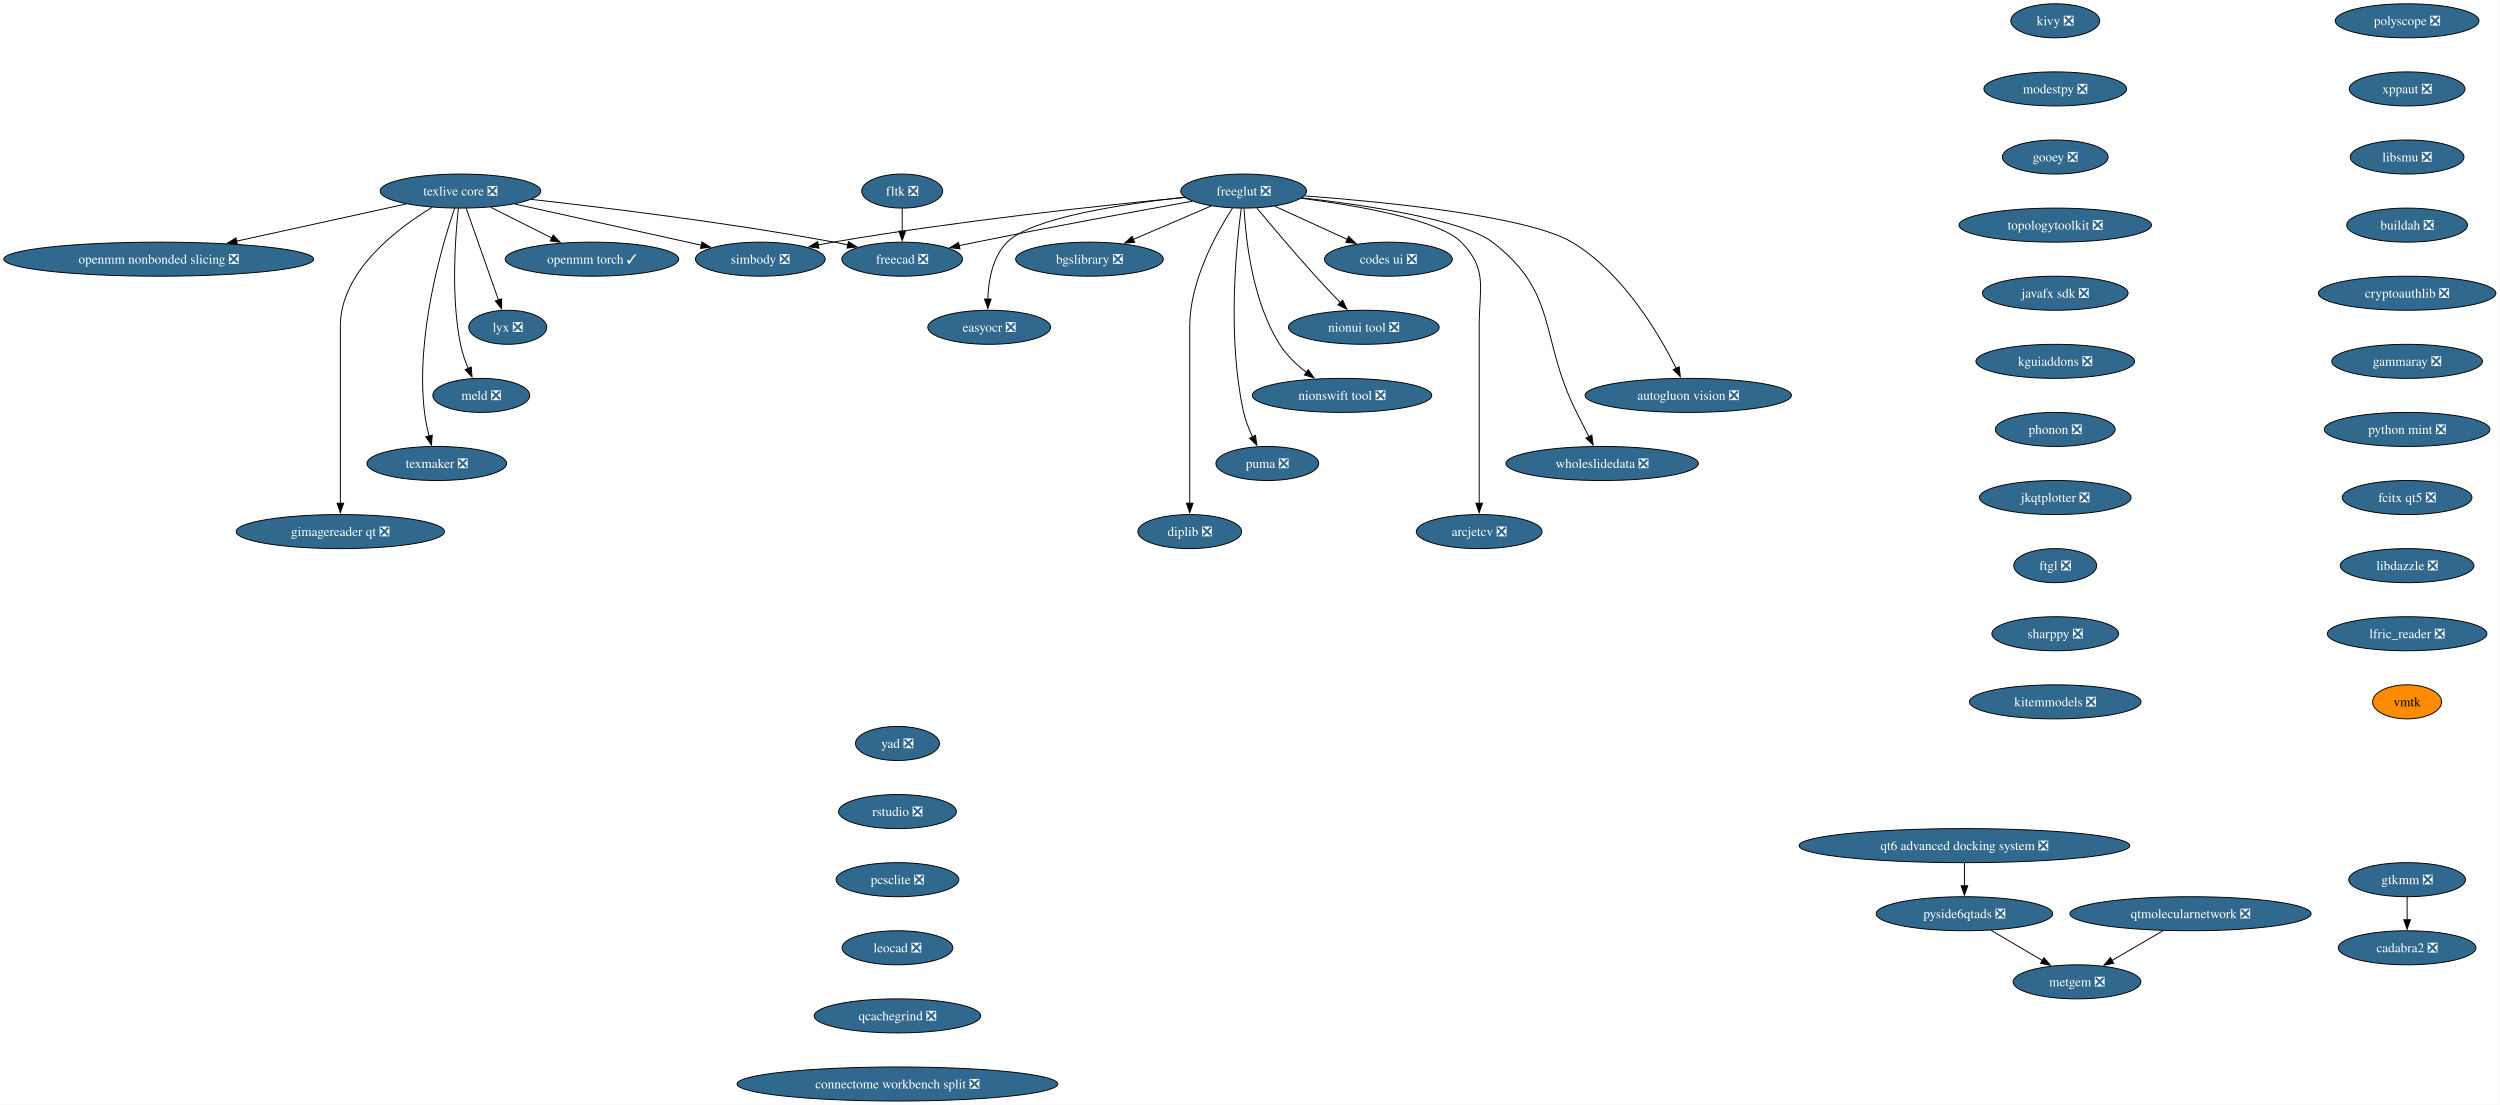
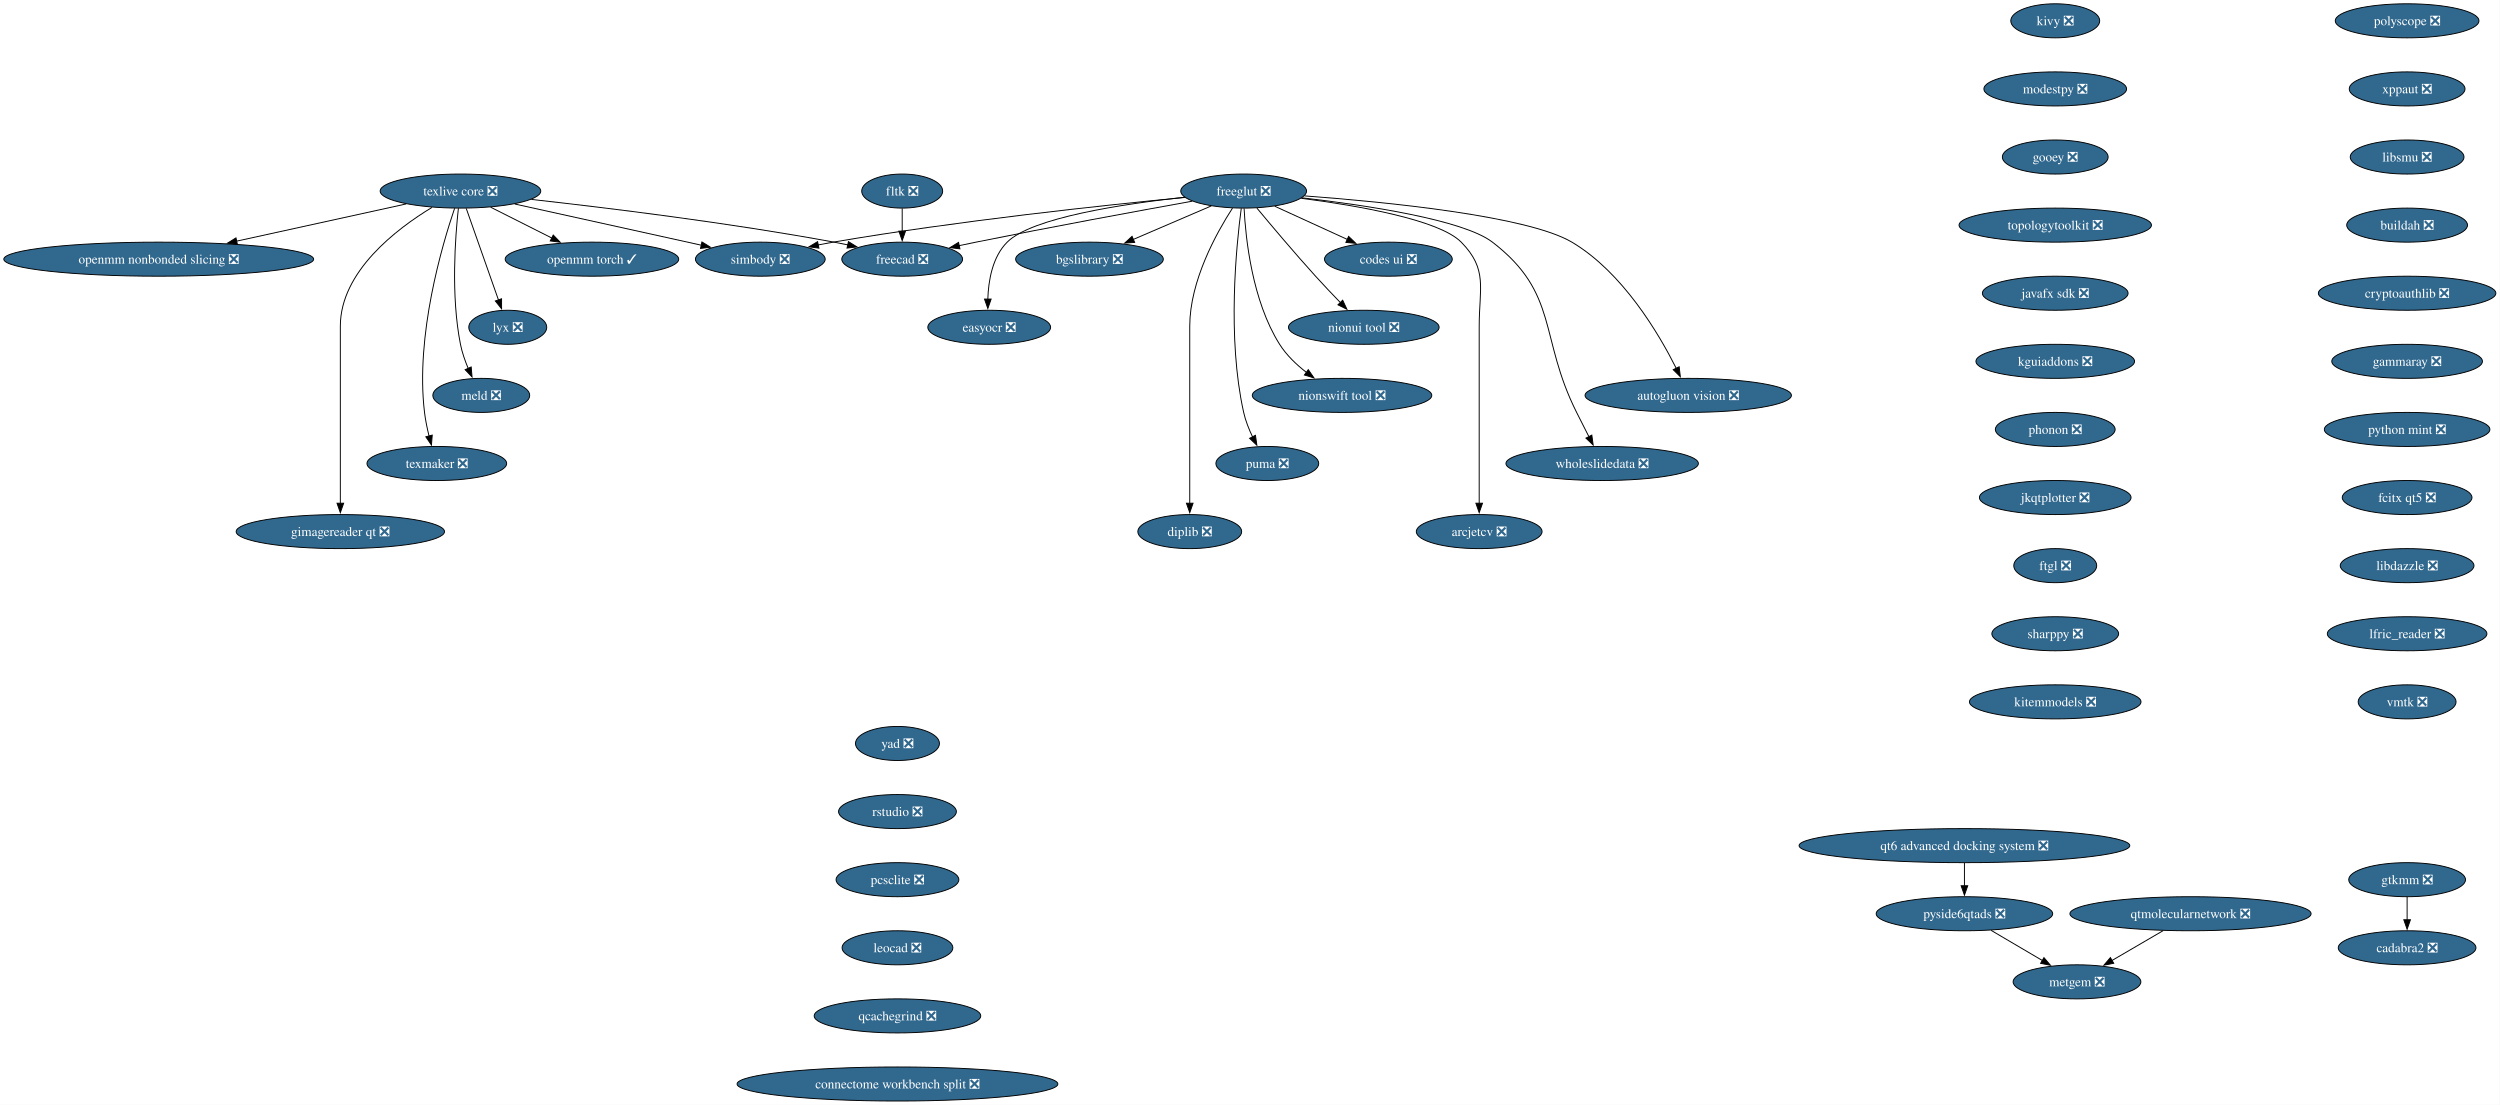
<svg xmlns="http://www.w3.org/2000/svg" xmlns:xlink="http://www.w3.org/1999/xlink" width="2643pt" height="1168pt" viewBox="0.00 0.00 2643.00 1168.00">
  <g id="graph0" class="graph" transform="scale(1 1) rotate(0) translate(4 1164)">
    <polygon fill="white" stroke="none" points="-4,4 -4,-1164 2638.62,-1164 2638.62,4 -4,4" />
    <g id="node1" class="node">
      <g id="a_node1">
        <a xlink:href="https://github.com/conda-forge/simbody-feedstock/pull/43" xlink:title="simbody ❎">
          <ellipse fill="#31688e" stroke="black" cx="799.8" cy="-890" rx="68.57" ry="18" />
          <text xml:space="preserve" text-anchor="middle" x="799.8" y="-885.33" font-family="Times,serif" font-size="14.00" fill="white">simbody ❎</text>
        </a>
      </g>
    </g>
    <g id="node2" class="node">
      <g id="a_node2">
        <a xlink:href="https://github.com/conda-forge/texlive-core-feedstock/pull/108" xlink:title="texlive core ❎">
          <ellipse fill="#31688e" stroke="black" cx="482.8" cy="-962" rx="84.88" ry="18" />
          <text xml:space="preserve" text-anchor="middle" x="482.8" y="-957.33" font-family="Times,serif" font-size="14.00" fill="white">texlive core ❎</text>
        </a>
      </g>
    </g>
    <g id="edge1" class="edge">
      <path fill="none" stroke="black" d="M540.2,-948.32C595.9,-936.02 680.19,-917.41 737.5,-904.76" />
      <polygon fill="black" stroke="black" points="738.09,-908.21 747.1,-902.64 736.58,-901.37 738.09,-908.21" />
    </g>
    <g id="node3" class="node">
      <g id="a_node3">
        <a xlink:href="https://github.com/conda-forge/freecad-feedstock/pull/161" xlink:title="freecad ❎">
          <ellipse fill="#31688e" stroke="black" cx="949.8" cy="-890" rx="63.84" ry="18" />
          <text xml:space="preserve" text-anchor="middle" x="949.8" y="-885.33" font-family="Times,serif" font-size="14.00" fill="white">freecad ❎</text>
        </a>
      </g>
    </g>
    <g id="edge2" class="edge">
      <path fill="none" stroke="black" d="M557.77,-953.17C637.48,-944.32 767.06,-928.45 877.8,-908 882.62,-907.11 887.6,-906.11 892.59,-905.05" />
      <polygon fill="black" stroke="black" points="892.97,-908.55 901.98,-902.97 891.46,-901.71 892.97,-908.55" />
    </g>
    <g id="node4" class="node">
      <g id="a_node4">
        <a xlink:href="https://github.com/conda-forge/openmm-torch-feedstock/pull/72" xlink:title="openmm torch ✓">
          <ellipse fill="#31688e" stroke="black" cx="621.8" cy="-890" rx="91.72" ry="18" />
          <text xml:space="preserve" text-anchor="middle" x="621.8" y="-885.33" font-family="Times,serif" font-size="14.00" fill="white">openmm torch ✓</text>
        </a>
      </g>
    </g>
    <g id="edge3" class="edge">
      <path fill="none" stroke="black" d="M514.69,-944.94C533.88,-935.27 558.56,-922.84 579.39,-912.35" />
      <polygon fill="black" stroke="black" points="580.87,-915.53 588.22,-907.91 577.72,-909.28 580.87,-915.53" />
    </g>
    <g id="node5" class="node">
      <g id="a_node5">
        <a xlink:href="https://github.com/conda-forge/lyx-feedstock/pull/13" xlink:title="lyx ❎">
          <ellipse fill="#31688e" stroke="black" cx="532.8" cy="-818" rx="41.21" ry="18" />
          <text xml:space="preserve" text-anchor="middle" x="532.8" y="-813.33" font-family="Times,serif" font-size="14.00" fill="white">lyx ❎</text>
        </a>
      </g>
    </g>
    <g id="edge4" class="edge">
      <path fill="none" stroke="black" d="M488.93,-943.59C497.45,-919.4 512.95,-875.36 523.06,-846.65" />
      <polygon fill="black" stroke="black" points="526.25,-848.13 526.27,-837.54 519.65,-845.81 526.25,-848.13" />
    </g>
    <g id="node6" class="node">
      <g id="a_node6">
        <a xlink:href="https://github.com/conda-forge/meld-feedstock/pull/29" xlink:title="meld ❎">
          <ellipse fill="#31688e" stroke="black" cx="504.8" cy="-746" rx="51.21" ry="18" />
          <text xml:space="preserve" text-anchor="middle" x="504.8" y="-741.33" font-family="Times,serif" font-size="14.00" fill="white">meld ❎</text>
        </a>
      </g>
    </g>
    <g id="edge5" class="edge">
      <path fill="none" stroke="black" d="M480.62,-943.86C477.34,-914.21 472.53,-851.54 482.8,-800 484.51,-791.4 487.65,-782.45 491.02,-774.41" />
      <polygon fill="black" stroke="black" points="494.12,-776.05 495.04,-765.5 487.74,-773.17 494.12,-776.05" />
    </g>
    <g id="node7" class="node">
      <g id="a_node7">
        <a xlink:href="https://github.com/conda-forge/texmaker-feedstock/pull/10" xlink:title="texmaker ❎">
          <ellipse fill="#31688e" stroke="black" cx="457.8" cy="-674" rx="73.83" ry="18" />
          <text xml:space="preserve" text-anchor="middle" x="457.8" y="-669.33" font-family="Times,serif" font-size="14.00" fill="white">texmaker ❎</text>
        </a>
      </g>
    </g>
    <g id="edge6" class="edge">
      <path fill="none" stroke="black" d="M476.63,-943.82C463.54,-905.33 434.99,-809.18 444.8,-728 445.79,-719.78 447.62,-711.01 449.6,-703" />
      <polygon fill="black" stroke="black" points="452.95,-704.02 452.13,-693.46 446.18,-702.22 452.95,-704.02" />
    </g>
    <g id="node8" class="node">
      <g id="a_node8">
        <a xlink:href="https://github.com/conda-forge/gimagereader-qt-feedstock/pull/33" xlink:title="gimagereader qt ❎">
          <ellipse fill="#31688e" stroke="black" cx="355.8" cy="-602" rx="110.13" ry="18" />
          <text xml:space="preserve" text-anchor="middle" x="355.8" y="-597.33" font-family="Times,serif" font-size="14.00" fill="white">gimagereader qt ❎</text>
        </a>
      </g>
    </g>
    <g id="edge7" class="edge">
      <path fill="none" stroke="black" d="M452.7,-944.73C415.14,-921.98 355.8,-876.88 355.8,-819 355.8,-819 355.8,-819 355.8,-745 355.8,-705.74 355.8,-660.38 355.8,-631.69" />
      <polygon fill="black" stroke="black" points="359.3,-632 355.8,-622 352.3,-632 359.3,-632" />
    </g>
    <g id="node9" class="node">
      <g id="a_node9">
        <a xlink:href="https://github.com/conda-forge/openmm-nonbonded-slicing-feedstock/pull/14" xlink:title="openmm nonbonded slicing ❎">
          <ellipse fill="#31688e" stroke="black" cx="163.8" cy="-890" rx="163.8" ry="18" />
          <text xml:space="preserve" text-anchor="middle" x="163.8" y="-885.33" font-family="Times,serif" font-size="14.00" fill="white">openmm nonbonded slicing ❎</text>
        </a>
      </g>
    </g>
    <g id="edge8" class="edge">
      <path fill="none" stroke="black" d="M425.4,-948.4C375.37,-937.43 302.22,-921.37 245.98,-909.03" />
      <polygon fill="black" stroke="black" points="246.97,-905.67 236.45,-906.94 245.47,-912.5 246.97,-905.67" />
    </g>
    <g id="node10" class="node">
      <g id="a_node10">
        <a xlink:href="https://github.com/conda-forge/freeglut-feedstock/pull/43" xlink:title="freeglut ❎">
          <ellipse fill="#31688e" stroke="black" cx="1310.8" cy="-962" rx="66.47" ry="18" />
          <text xml:space="preserve" text-anchor="middle" x="1310.8" y="-957.33" font-family="Times,serif" font-size="14.00" fill="white">freeglut ❎</text>
        </a>
      </g>
    </g>
    <g id="edge9" class="edge">
      <path fill="none" stroke="black" d="M1248.72,-955.31C1164.23,-947.13 1008.48,-930.52 876.8,-908 871.59,-907.11 866.2,-906.1 860.81,-905.03" />
      <polygon fill="black" stroke="black" points="861.76,-901.65 851.26,-903.07 860.35,-908.51 861.76,-901.65" />
    </g>
    <g id="edge10" class="edge">
      <path fill="none" stroke="black" d="M1256.45,-951.31C1199.41,-941.03 1107.16,-924.08 1027.8,-908 1021.94,-906.81 1015.84,-905.54 1009.75,-904.25" />
      <polygon fill="black" stroke="black" points="1010.84,-900.91 1000.33,-902.24 1009.37,-907.75 1010.84,-900.91" />
    </g>
    <g id="node11" class="node">
      <g id="a_node11">
        <a xlink:href="https://github.com/conda-forge/codes-ui-feedstock/pull/19" xlink:title="codes ui ❎">
          <ellipse fill="#31688e" stroke="black" cx="1463.8" cy="-890" rx="67.52" ry="18" />
          <text xml:space="preserve" text-anchor="middle" x="1463.8" y="-885.33" font-family="Times,serif" font-size="14.00" fill="white">codes ui ❎</text>
        </a>
      </g>
    </g>
    <g id="edge11" class="edge">
      <path fill="none" stroke="black" d="M1343.62,-945.98C1366.03,-935.73 1395.96,-922.04 1420.35,-910.88" />
      <polygon fill="black" stroke="black" points="1421.75,-914.09 1429.39,-906.74 1418.84,-907.72 1421.75,-914.09" />
    </g>
    <g id="node12" class="node">
      <g id="a_node12">
        <a xlink:href="https://github.com/conda-forge/nionui-tool-feedstock/pull/62" xlink:title="nionui tool ❎">
          <ellipse fill="#31688e" stroke="black" cx="1437.8" cy="-818" rx="79.62" ry="18" />
          <text xml:space="preserve" text-anchor="middle" x="1437.8" y="-813.33" font-family="Times,serif" font-size="14.00" fill="white">nionui tool ❎</text>
        </a>
      </g>
    </g>
    <g id="edge12" class="edge">
      <path fill="none" stroke="black" d="M1324.79,-944.01C1339.82,-925.91 1364.55,-896.54 1386.8,-872 1395.16,-862.78 1404.55,-852.89 1412.97,-844.19" />
      <polygon fill="black" stroke="black" points="1415.47,-846.63 1419.94,-837.03 1410.46,-841.75 1415.47,-846.63" />
    </g>
    <g id="node13" class="node">
      <g id="a_node13">
        <a xlink:href="https://github.com/conda-forge/nionswift-tool-feedstock/pull/37" xlink:title="nionswift tool ❎">
          <ellipse fill="#31688e" stroke="black" cx="1414.8" cy="-746" rx="94.88" ry="18" />
          <text xml:space="preserve" text-anchor="middle" x="1414.8" y="-741.33" font-family="Times,serif" font-size="14.00" fill="white">nionswift tool ❎</text>
        </a>
      </g>
    </g>
    <g id="edge13" class="edge">
      <path fill="none" stroke="black" d="M1311.26,-943.62C1312.85,-912.48 1319.67,-846.14 1348.8,-800 1356.02,-788.56 1366.57,-778.5 1377.14,-770.3" />
      <polygon fill="black" stroke="black" points="1379.1,-773.2 1385.12,-764.48 1374.98,-767.54 1379.1,-773.2" />
    </g>
    <g id="node14" class="node">
      <g id="a_node14">
        <a xlink:href="https://github.com/conda-forge/puma-feedstock/pull/29" xlink:title="puma ❎">
          <ellipse fill="#31688e" stroke="black" cx="1335.8" cy="-674" rx="54.36" ry="18" />
          <text xml:space="preserve" text-anchor="middle" x="1335.8" y="-669.33" font-family="Times,serif" font-size="14.00" fill="white">puma ❎</text>
        </a>
      </g>
    </g>
    <g id="edge14" class="edge">
      <path fill="none" stroke="black" d="M1308.26,-943.76C1303.06,-904.75 1293.11,-806.95 1310.8,-728 1312.78,-719.16 1316.4,-710.07 1320.29,-701.96" />
      <polygon fill="black" stroke="black" points="1323.27,-703.81 1324.74,-693.32 1317.05,-700.6 1323.27,-703.81" />
    </g>
    <g id="node15" class="node">
      <g id="a_node15">
        <a xlink:href="https://github.com/conda-forge/diplib-feedstock/pull/23" xlink:title="diplib ❎">
          <ellipse fill="#31688e" stroke="black" cx="1253.8" cy="-602" rx="54.89" ry="18" />
          <text xml:space="preserve" text-anchor="middle" x="1253.8" y="-597.33" font-family="Times,serif" font-size="14.00" fill="white">diplib ❎</text>
        </a>
      </g>
    </g>
    <g id="edge15" class="edge">
      <path fill="none" stroke="black" d="M1298.99,-943.96C1282.29,-918.16 1253.8,-867.08 1253.8,-819 1253.8,-819 1253.8,-819 1253.8,-745 1253.8,-705.74 1253.8,-660.38 1253.8,-631.69" />
      <polygon fill="black" stroke="black" points="1257.3,-632 1253.8,-622 1250.3,-632 1257.3,-632" />
    </g>
    <g id="node16" class="node">
      <g id="a_node16">
        <a xlink:href="https://github.com/conda-forge/bgslibrary-feedstock/pull/16" xlink:title="bgslibrary ❎">
          <ellipse fill="#31688e" stroke="black" cx="1147.8" cy="-890" rx="78.04" ry="18" />
          <text xml:space="preserve" text-anchor="middle" x="1147.8" y="-885.33" font-family="Times,serif" font-size="14.00" fill="white">bgslibrary ❎</text>
        </a>
      </g>
    </g>
    <g id="edge16" class="edge">
      <path fill="none" stroke="black" d="M1276.63,-946.33C1252.67,-936.04 1220.36,-922.16 1194.09,-910.88" />
      <polygon fill="black" stroke="black" points="1195.58,-907.71 1185.01,-906.98 1192.81,-914.14 1195.58,-907.71" />
    </g>
    <g id="node17" class="node">
      <g id="a_node17">
        <a xlink:href="https://github.com/conda-forge/easyocr-feedstock/pull/16" xlink:title="easyocr ❎">
          <ellipse fill="#31688e" stroke="black" cx="1041.8" cy="-818" rx="64.89" ry="18" />
          <text xml:space="preserve" text-anchor="middle" x="1041.8" y="-813.33" font-family="Times,serif" font-size="14.00" fill="white">easyocr ❎</text>
        </a>
      </g>
    </g>
    <g id="edge17" class="edge">
      <path fill="none" stroke="black" d="M1248.3,-955.47C1183.07,-948.4 1086.7,-933.86 1060.8,-908 1045.15,-892.38 1040.93,-867.24 1040.32,-847.65" />
      <polygon fill="black" stroke="black" points="1043.82,-847.83 1040.34,-837.83 1036.82,-847.82 1043.82,-847.83" />
    </g>
    <g id="node18" class="node">
      <g id="a_node18">
        <a xlink:href="https://github.com/conda-forge/autogluon.vision-feedstock/pull/15" xlink:title="autogluon vision ❎">
          <ellipse fill="#31688e" stroke="black" cx="1780.8" cy="-746" rx="109.08" ry="18" />
          <text xml:space="preserve" text-anchor="middle" x="1780.8" y="-741.33" font-family="Times,serif" font-size="14.00" fill="white">autogluon vision ❎</text>
        </a>
      </g>
    </g>
    <g id="edge18" class="edge">
      <path fill="none" stroke="black" d="M1375.18,-956.91C1462.02,-950.43 1611.2,-935.61 1657.8,-908 1711.36,-876.25 1749.66,-811.43 1768.2,-774.45" />
      <polygon fill="black" stroke="black" points="1771.21,-776.26 1772.44,-765.73 1764.91,-773.19 1771.21,-776.26" />
    </g>
    <g id="node19" class="node">
      <g id="a_node19">
        <a xlink:href="https://github.com/conda-forge/wholeslidedata-feedstock/pull/4" xlink:title="wholeslidedata ❎">
          <ellipse fill="#31688e" stroke="black" cx="1689.8" cy="-674" rx="101.71" ry="18" />
          <text xml:space="preserve" text-anchor="middle" x="1689.8" y="-669.33" font-family="Times,serif" font-size="14.00" fill="white">wholeslidedata ❎</text>
        </a>
      </g>
    </g>
    <g id="edge19" class="edge">
      <path fill="none" stroke="black" d="M1372.57,-954.86C1440.13,-947.08 1542.91,-931.73 1573.8,-908 1644.56,-853.62 1622.76,-807.76 1662.8,-728 1666.98,-719.66 1671.58,-710.6 1675.77,-702.37" />
      <polygon fill="black" stroke="black" points="1678.87,-704.01 1680.3,-693.51 1672.64,-700.82 1678.87,-704.01" />
    </g>
    <g id="node20" class="node">
      <g id="a_node20">
        <a xlink:href="https://github.com/conda-forge/arcjetcv-feedstock/pull/15" xlink:title="arcjetcv ❎">
          <ellipse fill="#31688e" stroke="black" cx="1559.8" cy="-602" rx="66.47" ry="18" />
          <text xml:space="preserve" text-anchor="middle" x="1559.8" y="-597.33" font-family="Times,serif" font-size="14.00" fill="white">arcjetcv ❎</text>
        </a>
      </g>
    </g>
    <g id="edge20" class="edge">
      <path fill="none" stroke="black" d="M1371.64,-954.38C1431.6,-946.6 1517.52,-931.66 1540.8,-908 1569.16,-879.17 1559.8,-859.45 1559.8,-819 1559.8,-819 1559.8,-819 1559.8,-745 1559.8,-705.74 1559.8,-660.38 1559.8,-631.69" />
      <polygon fill="black" stroke="black" points="1563.3,-632 1559.8,-622 1556.3,-632 1563.3,-632" />
    </g>
    <g id="node21" class="node">
      <g id="a_node21">
        <a xlink:href="https://github.com/conda-forge/kivy-feedstock/pull/80" xlink:title="kivy ❎">
          <ellipse fill="#31688e" stroke="black" cx="2168.8" cy="-1142" rx="47" ry="18" />
          <text xml:space="preserve" text-anchor="middle" x="2168.8" y="-1137.33" font-family="Times,serif" font-size="14.00" fill="white">kivy ❎</text>
        </a>
      </g>
    </g>
    <g id="node22" class="node">
      <g id="a_node22">
        <a xlink:href="https://github.com/conda-forge/modestpy-feedstock/pull/5" xlink:title="modestpy ❎">
          <ellipse fill="#31688e" stroke="black" cx="2168.8" cy="-1070" rx="75.41" ry="18" />
          <text xml:space="preserve" text-anchor="middle" x="2168.8" y="-1065.33" font-family="Times,serif" font-size="14.00" fill="white">modestpy ❎</text>
        </a>
      </g>
    </g>
    <g id="node23" class="node">
      <g id="a_node23">
        <a xlink:href="https://github.com/conda-forge/gooey-feedstock/pull/26" xlink:title="gooey ❎">
          <ellipse fill="#31688e" stroke="black" cx="2168.8" cy="-998" rx="55.94" ry="18" />
          <text xml:space="preserve" text-anchor="middle" x="2168.8" y="-993.33" font-family="Times,serif" font-size="14.00" fill="white">gooey ❎</text>
        </a>
      </g>
    </g>
    <g id="node25" class="node">
      <g id="a_node25">
        <a xlink:href="https://github.com/conda-forge/topologytoolkit-feedstock/pull/98" xlink:title="topologytoolkit ❎">
          <ellipse fill="#31688e" stroke="black" cx="2168.8" cy="-926" rx="101.71" ry="18" />
          <text xml:space="preserve" text-anchor="middle" x="2168.8" y="-921.33" font-family="Times,serif" font-size="14.00" fill="white">topologytoolkit ❎</text>
        </a>
      </g>
    </g>
    <g id="node24" class="node">
      <g id="a_node24">
        <a xlink:href="https://github.com/conda-forge/fltk-feedstock/pull/31" xlink:title="fltk ❎">
          <ellipse fill="#31688e" stroke="black" cx="949.8" cy="-962" rx="42.79" ry="18" />
          <text xml:space="preserve" text-anchor="middle" x="949.8" y="-957.33" font-family="Times,serif" font-size="14.00" fill="white">fltk ❎</text>
        </a>
      </g>
    </g>
    <g id="edge23" class="edge">
      <path fill="none" stroke="black" d="M949.8,-943.7C949.8,-936.41 949.8,-927.73 949.8,-919.54" />
      <polygon fill="black" stroke="black" points="953.3,-919.62 949.8,-909.62 946.3,-919.62 953.3,-919.62" />
    </g>
    <g id="node26" class="node">
      <g id="a_node26">
        <a xlink:href="https://github.com/conda-forge/javafx-sdk-feedstock/pull/8" xlink:title="javafx sdk ❎">
          <ellipse fill="#31688e" stroke="black" cx="2168.8" cy="-854" rx="76.99" ry="18" />
          <text xml:space="preserve" text-anchor="middle" x="2168.8" y="-849.33" font-family="Times,serif" font-size="14.00" fill="white">javafx sdk ❎</text>
        </a>
      </g>
    </g>
    <g id="node27" class="node">
      <g id="a_node27">
        <a xlink:href="https://github.com/conda-forge/kguiaddons-feedstock/pull/20" xlink:title="kguiaddons ❎">
          <ellipse fill="#31688e" stroke="black" cx="2168.8" cy="-782" rx="83.83" ry="18" />
          <text xml:space="preserve" text-anchor="middle" x="2168.8" y="-777.33" font-family="Times,serif" font-size="14.00" fill="white">kguiaddons ❎</text>
        </a>
      </g>
    </g>
    <g id="node28" class="node">
      <g id="a_node28">
        <a xlink:href="https://github.com/conda-forge/phonon-feedstock/pull/9" xlink:title="phonon ❎">
          <ellipse fill="#31688e" stroke="black" cx="2168.8" cy="-710" rx="63.31" ry="18" />
          <text xml:space="preserve" text-anchor="middle" x="2168.8" y="-705.33" font-family="Times,serif" font-size="14.00" fill="white">phonon ❎</text>
        </a>
      </g>
    </g>
    <g id="node29" class="node">
      <g id="a_node29">
        <a xlink:href="https://github.com/conda-forge/jkqtplotter-feedstock/pull/6" xlink:title="jkqtplotter ❎">
          <ellipse fill="#31688e" stroke="black" cx="2168.8" cy="-638" rx="80.14" ry="18" />
          <text xml:space="preserve" text-anchor="middle" x="2168.8" y="-633.33" font-family="Times,serif" font-size="14.00" fill="white">jkqtplotter ❎</text>
        </a>
      </g>
    </g>
    <g id="node30" class="node">
      <g id="a_node30">
        <a xlink:href="https://github.com/conda-forge/ftgl-feedstock/pull/5" xlink:title="ftgl ❎">
          <ellipse fill="#31688e" stroke="black" cx="2168.8" cy="-566" rx="43.84" ry="18" />
          <text xml:space="preserve" text-anchor="middle" x="2168.8" y="-561.33" font-family="Times,serif" font-size="14.00" fill="white">ftgl ❎</text>
        </a>
      </g>
    </g>
    <g id="node31" class="node">
      <g id="a_node31">
        <a xlink:href="https://github.com/conda-forge/sharppy-feedstock/pull/17" xlink:title="sharppy ❎">
          <ellipse fill="#31688e" stroke="black" cx="2168.8" cy="-494" rx="66.99" ry="18" />
          <text xml:space="preserve" text-anchor="middle" x="2168.8" y="-489.32" font-family="Times,serif" font-size="14.00" fill="white">sharppy ❎</text>
        </a>
      </g>
    </g>
    <g id="node32" class="node">
      <g id="a_node32">
        <a xlink:href="https://github.com/conda-forge/kitemmodels-feedstock/pull/34" xlink:title="kitemmodels ❎">
          <ellipse fill="#31688e" stroke="black" cx="2168.8" cy="-422" rx="90.67" ry="18" />
          <text xml:space="preserve" text-anchor="middle" x="2168.8" y="-417.32" font-family="Times,serif" font-size="14.00" fill="white">kitemmodels ❎</text>
        </a>
      </g>
    </g>
    <g id="node33" class="node">
      <g id="a_node33">
        <a xlink:href="https://github.com/conda-forge/gtkmm-feedstock/pull/19" xlink:title="gtkmm ❎">
          <ellipse fill="#31688e" stroke="black" cx="2540.8" cy="-234" rx="61.73" ry="18" />
          <text xml:space="preserve" text-anchor="middle" x="2540.8" y="-229.32" font-family="Times,serif" font-size="14.00" fill="white">gtkmm ❎</text>
        </a>
      </g>
    </g>
    <g id="node34" class="node">
      <g id="a_node34">
        <a xlink:href="https://github.com/conda-forge/cadabra2-feedstock/pull/45" xlink:title="cadabra2 ❎">
          <ellipse fill="#31688e" stroke="black" cx="2540.8" cy="-162" rx="72.78" ry="18" />
          <text xml:space="preserve" text-anchor="middle" x="2540.8" y="-157.32" font-family="Times,serif" font-size="14.00" fill="white">cadabra2 ❎</text>
        </a>
      </g>
    </g>
    <g id="edge32" class="edge">
      <path fill="none" stroke="black" d="M2540.8,-215.7C2540.8,-208.41 2540.8,-199.73 2540.8,-191.54" />
      <polygon fill="black" stroke="black" points="2544.3,-191.62 2540.8,-181.62 2537.3,-191.62 2544.3,-191.62" />
    </g>
    <g id="node35" class="node">
      <g id="a_node35">
        <a xlink:href="https://github.com/conda-forge/polyscope-feedstock/pull/44" xlink:title="polyscope ❎">
          <ellipse fill="#31688e" stroke="black" cx="2540.8" cy="-1142" rx="75.94" ry="18" />
          <text xml:space="preserve" text-anchor="middle" x="2540.8" y="-1137.33" font-family="Times,serif" font-size="14.00" fill="white">polyscope ❎</text>
        </a>
      </g>
    </g>
    <g id="node36" class="node">
      <g id="a_node36">
        <a xlink:href="https://github.com/conda-forge/xppaut-feedstock/pull/1" xlink:title="xppaut ❎">
          <ellipse fill="#31688e" stroke="black" cx="2540.8" cy="-1070" rx="61.2" ry="18" />
          <text xml:space="preserve" text-anchor="middle" x="2540.8" y="-1065.33" font-family="Times,serif" font-size="14.00" fill="white">xppaut ❎</text>
        </a>
      </g>
    </g>
    <g id="node37" class="node">
      <g id="a_node37">
        <a xlink:href="https://github.com/conda-forge/libsmu-feedstock/pull/19" xlink:title="libsmu ❎">
          <ellipse fill="#31688e" stroke="black" cx="2540.8" cy="-998" rx="60.15" ry="18" />
          <text xml:space="preserve" text-anchor="middle" x="2540.8" y="-993.33" font-family="Times,serif" font-size="14.00" fill="white">libsmu ❎</text>
        </a>
      </g>
    </g>
    <g id="node38" class="node">
      <g id="a_node38">
        <a xlink:href="https://github.com/conda-forge/buildah-feedstock/pull/29" xlink:title="buildah ❎">
          <ellipse fill="#31688e" stroke="black" cx="2540.8" cy="-926" rx="63.84" ry="18" />
          <text xml:space="preserve" text-anchor="middle" x="2540.8" y="-921.33" font-family="Times,serif" font-size="14.00" fill="white">buildah ❎</text>
        </a>
      </g>
    </g>
    <g id="node39" class="node">
      <g id="a_node39">
        <a xlink:href="https://github.com/conda-forge/cryptoauthlib-feedstock/pull/30" xlink:title="cryptoauthlib ❎">
          <ellipse fill="#31688e" stroke="black" cx="2540.8" cy="-854" rx="93.82" ry="18" />
          <text xml:space="preserve" text-anchor="middle" x="2540.8" y="-849.33" font-family="Times,serif" font-size="14.00" fill="white">cryptoauthlib ❎</text>
        </a>
      </g>
    </g>
    <g id="node40" class="node">
      <g id="a_node40">
        <a xlink:href="https://github.com/conda-forge/gammaray-feedstock/pull/7" xlink:title="gammaray ❎">
          <ellipse fill="#31688e" stroke="black" cx="2540.8" cy="-782" rx="79.62" ry="18" />
          <text xml:space="preserve" text-anchor="middle" x="2540.8" y="-777.33" font-family="Times,serif" font-size="14.00" fill="white">gammaray ❎</text>
        </a>
      </g>
    </g>
    <g id="node41" class="node">
      <g id="a_node41">
        <a xlink:href="https://github.com/conda-forge/python-mint-feedstock/pull/82" xlink:title="python mint ❎">
          <ellipse fill="#31688e" stroke="black" cx="2540.8" cy="-710" rx="87.51" ry="18" />
          <text xml:space="preserve" text-anchor="middle" x="2540.8" y="-705.33" font-family="Times,serif" font-size="14.00" fill="white">python mint ❎</text>
        </a>
      </g>
    </g>
    <g id="node42" class="node">
      <g id="a_node42">
        <a xlink:href="https://github.com/conda-forge/fcitx-qt5-feedstock/pull/9" xlink:title="fcitx qt5 ❎">
          <ellipse fill="#31688e" stroke="black" cx="2540.8" cy="-638" rx="68.57" ry="18" />
          <text xml:space="preserve" text-anchor="middle" x="2540.8" y="-633.33" font-family="Times,serif" font-size="14.00" fill="white">fcitx qt5 ❎</text>
        </a>
      </g>
    </g>
    <g id="node43" class="node">
      <g id="a_node43">
        <a xlink:href="https://github.com/conda-forge/libdazzle-feedstock/pull/6" xlink:title="libdazzle ❎">
          <ellipse fill="#31688e" stroke="black" cx="2540.8" cy="-566" rx="70.68" ry="18" />
          <text xml:space="preserve" text-anchor="middle" x="2540.8" y="-561.33" font-family="Times,serif" font-size="14.00" fill="white">libdazzle ❎</text>
        </a>
      </g>
    </g>
    <g id="node44" class="node">
      <g id="a_node44">
        <a xlink:href="https://github.com/conda-forge/lfric_reader-feedstock/pull/25" xlink:title="lfric_reader ❎">
          <ellipse fill="#31688e" stroke="black" cx="2540.8" cy="-494" rx="84.35" ry="18" />
          <text xml:space="preserve" text-anchor="middle" x="2540.8" y="-489.32" font-family="Times,serif" font-size="14.00" fill="white">lfric_reader ❎</text>
        </a>
      </g>
    </g>
    <g id="node45" class="node">
      <g id="a_node45">
-         <a xlink:href="https://github.com/conda-forge/vmtk-feedstock" xlink:title="vmtk">
-           <ellipse fill="#ff8c00" stroke="black" cx="2540.8" cy="-422" rx="36.48" ry="18" />
-           <text xml:space="preserve" text-anchor="middle" x="2540.8" y="-417.32" font-family="Times,serif" font-size="14.00">vmtk</text>
+         <a xlink:href="https://github.com/conda-forge/vmtk-feedstock/pull/39" xlink:title="vmtk ❎">
+           <ellipse fill="#31688e" stroke="black" cx="2540.8" cy="-422" rx="51.74" ry="18" />
+           <text xml:space="preserve" text-anchor="middle" x="2540.8" y="-417.32" font-family="Times,serif" font-size="14.00" fill="white">vmtk ❎</text>
        </a>
      </g>
    </g>
    <g id="node46" class="node">
      <g id="a_node46">
        <a xlink:href="https://github.com/conda-forge/yad-feedstock/pull/12" xlink:title="yad ❎">
          <ellipse fill="#31688e" stroke="black" cx="944.8" cy="-378" rx="44.37" ry="18" />
          <text xml:space="preserve" text-anchor="middle" x="944.8" y="-373.32" font-family="Times,serif" font-size="14.00" fill="white">yad ❎</text>
        </a>
      </g>
    </g>
    <g id="node47" class="node">
      <g id="a_node47">
        <a xlink:href="https://github.com/conda-forge/rstudio-feedstock/pull/47" xlink:title="rstudio ❎">
          <ellipse fill="#31688e" stroke="black" cx="944.8" cy="-306" rx="62.26" ry="18" />
          <text xml:space="preserve" text-anchor="middle" x="944.8" y="-301.32" font-family="Times,serif" font-size="14.00" fill="white">rstudio ❎</text>
        </a>
      </g>
    </g>
    <g id="node48" class="node">
      <g id="a_node48">
        <a xlink:href="https://github.com/conda-forge/pcsclite-feedstock/pull/10" xlink:title="pcsclite ❎">
          <ellipse fill="#31688e" stroke="black" cx="944.8" cy="-234" rx="64.89" ry="18" />
          <text xml:space="preserve" text-anchor="middle" x="944.8" y="-229.32" font-family="Times,serif" font-size="14.00" fill="white">pcsclite ❎</text>
        </a>
      </g>
    </g>
    <g id="node51" class="node">
      <g id="a_node51">
        <a xlink:href="https://github.com/conda-forge/leocad-feedstock/pull/8" xlink:title="leocad ❎">
          <ellipse fill="#31688e" stroke="black" cx="944.8" cy="-162" rx="58.57" ry="18" />
          <text xml:space="preserve" text-anchor="middle" x="944.8" y="-157.32" font-family="Times,serif" font-size="14.00" fill="white">leocad ❎</text>
        </a>
      </g>
    </g>
    <g id="node49" class="node">
      <g id="a_node49">
        <a xlink:href="https://github.com/conda-forge/qtmolecularnetwork-feedstock/pull/29" xlink:title="qtmolecularnetwork ❎">
          <ellipse fill="#31688e" stroke="black" cx="2311.8" cy="-198" rx="127.49" ry="18" />
          <text xml:space="preserve" text-anchor="middle" x="2311.8" y="-193.32" font-family="Times,serif" font-size="14.00" fill="white">qtmolecularnetwork ❎</text>
        </a>
      </g>
    </g>
    <g id="node50" class="node">
      <g id="a_node50">
        <a xlink:href="https://github.com/conda-forge/metgem-feedstock/pull/6" xlink:title="metgem ❎">
          <ellipse fill="#31688e" stroke="black" cx="2191.8" cy="-126" rx="67.52" ry="18" />
          <text xml:space="preserve" text-anchor="middle" x="2191.8" y="-121.33" font-family="Times,serif" font-size="14.00" fill="white">metgem ❎</text>
        </a>
      </g>
    </g>
    <g id="edge45" class="edge">
      <path fill="none" stroke="black" d="M2282.75,-180.05C2266.51,-170.58 2246.11,-158.68 2228.75,-148.56" />
      <polygon fill="black" stroke="black" points="2230.64,-145.61 2220.24,-143.59 2227.11,-151.65 2230.64,-145.61" />
    </g>
    <g id="node52" class="node">
      <g id="a_node52">
        <a xlink:href="https://github.com/conda-forge/qcachegrind-feedstock/pull/8" xlink:title="qcachegrind ❎">
          <ellipse fill="#31688e" stroke="black" cx="944.8" cy="-90" rx="88.04" ry="18" />
          <text xml:space="preserve" text-anchor="middle" x="944.8" y="-85.33" font-family="Times,serif" font-size="14.00" fill="white">qcachegrind ❎</text>
        </a>
      </g>
    </g>
    <g id="node55" class="node">
      <g id="a_node55">
        <a xlink:href="https://github.com/conda-forge/connectome-workbench-split-feedstock/pull/15" xlink:title="connectome workbench split ❎">
          <ellipse fill="#31688e" stroke="black" cx="944.8" cy="-18" rx="169.58" ry="18" />
          <text xml:space="preserve" text-anchor="middle" x="944.8" y="-13.32" font-family="Times,serif" font-size="14.00" fill="white">connectome workbench split ❎</text>
        </a>
      </g>
    </g>
    <g id="node53" class="node">
      <g id="a_node53">
        <a xlink:href="https://github.com/conda-forge/qt6-advanced-docking-system-feedstock/pull/26" xlink:title="qt6 advanced docking system ❎">
          <ellipse fill="#31688e" stroke="black" cx="2072.8" cy="-270" rx="174.84" ry="18" />
          <text xml:space="preserve" text-anchor="middle" x="2072.8" y="-265.32" font-family="Times,serif" font-size="14.00" fill="white">qt6 advanced docking system ❎</text>
        </a>
      </g>
    </g>
    <g id="node54" class="node">
      <g id="a_node54">
        <a xlink:href="https://github.com/conda-forge/pyside6qtads-feedstock/pull/43" xlink:title="pyside6qtads ❎">
          <ellipse fill="#31688e" stroke="black" cx="2072.8" cy="-198" rx="93.3" ry="18" />
          <text xml:space="preserve" text-anchor="middle" x="2072.8" y="-193.32" font-family="Times,serif" font-size="14.00" fill="white">pyside6qtads ❎</text>
        </a>
      </g>
    </g>
    <g id="edge48" class="edge">
      <path fill="none" stroke="black" d="M2072.8,-251.7C2072.8,-244.41 2072.8,-235.73 2072.8,-227.54" />
      <polygon fill="black" stroke="black" points="2076.3,-227.62 2072.8,-217.62 2069.3,-227.62 2076.3,-227.62" />
    </g>
    <g id="edge49" class="edge">
      <path fill="none" stroke="black" d="M2101,-180.41C2117.2,-170.88 2137.73,-158.8 2155.17,-148.55" />
      <polygon fill="black" stroke="black" points="2156.87,-151.6 2163.72,-143.52 2153.32,-145.57 2156.87,-151.6" />
    </g>
  </g>
</svg>
